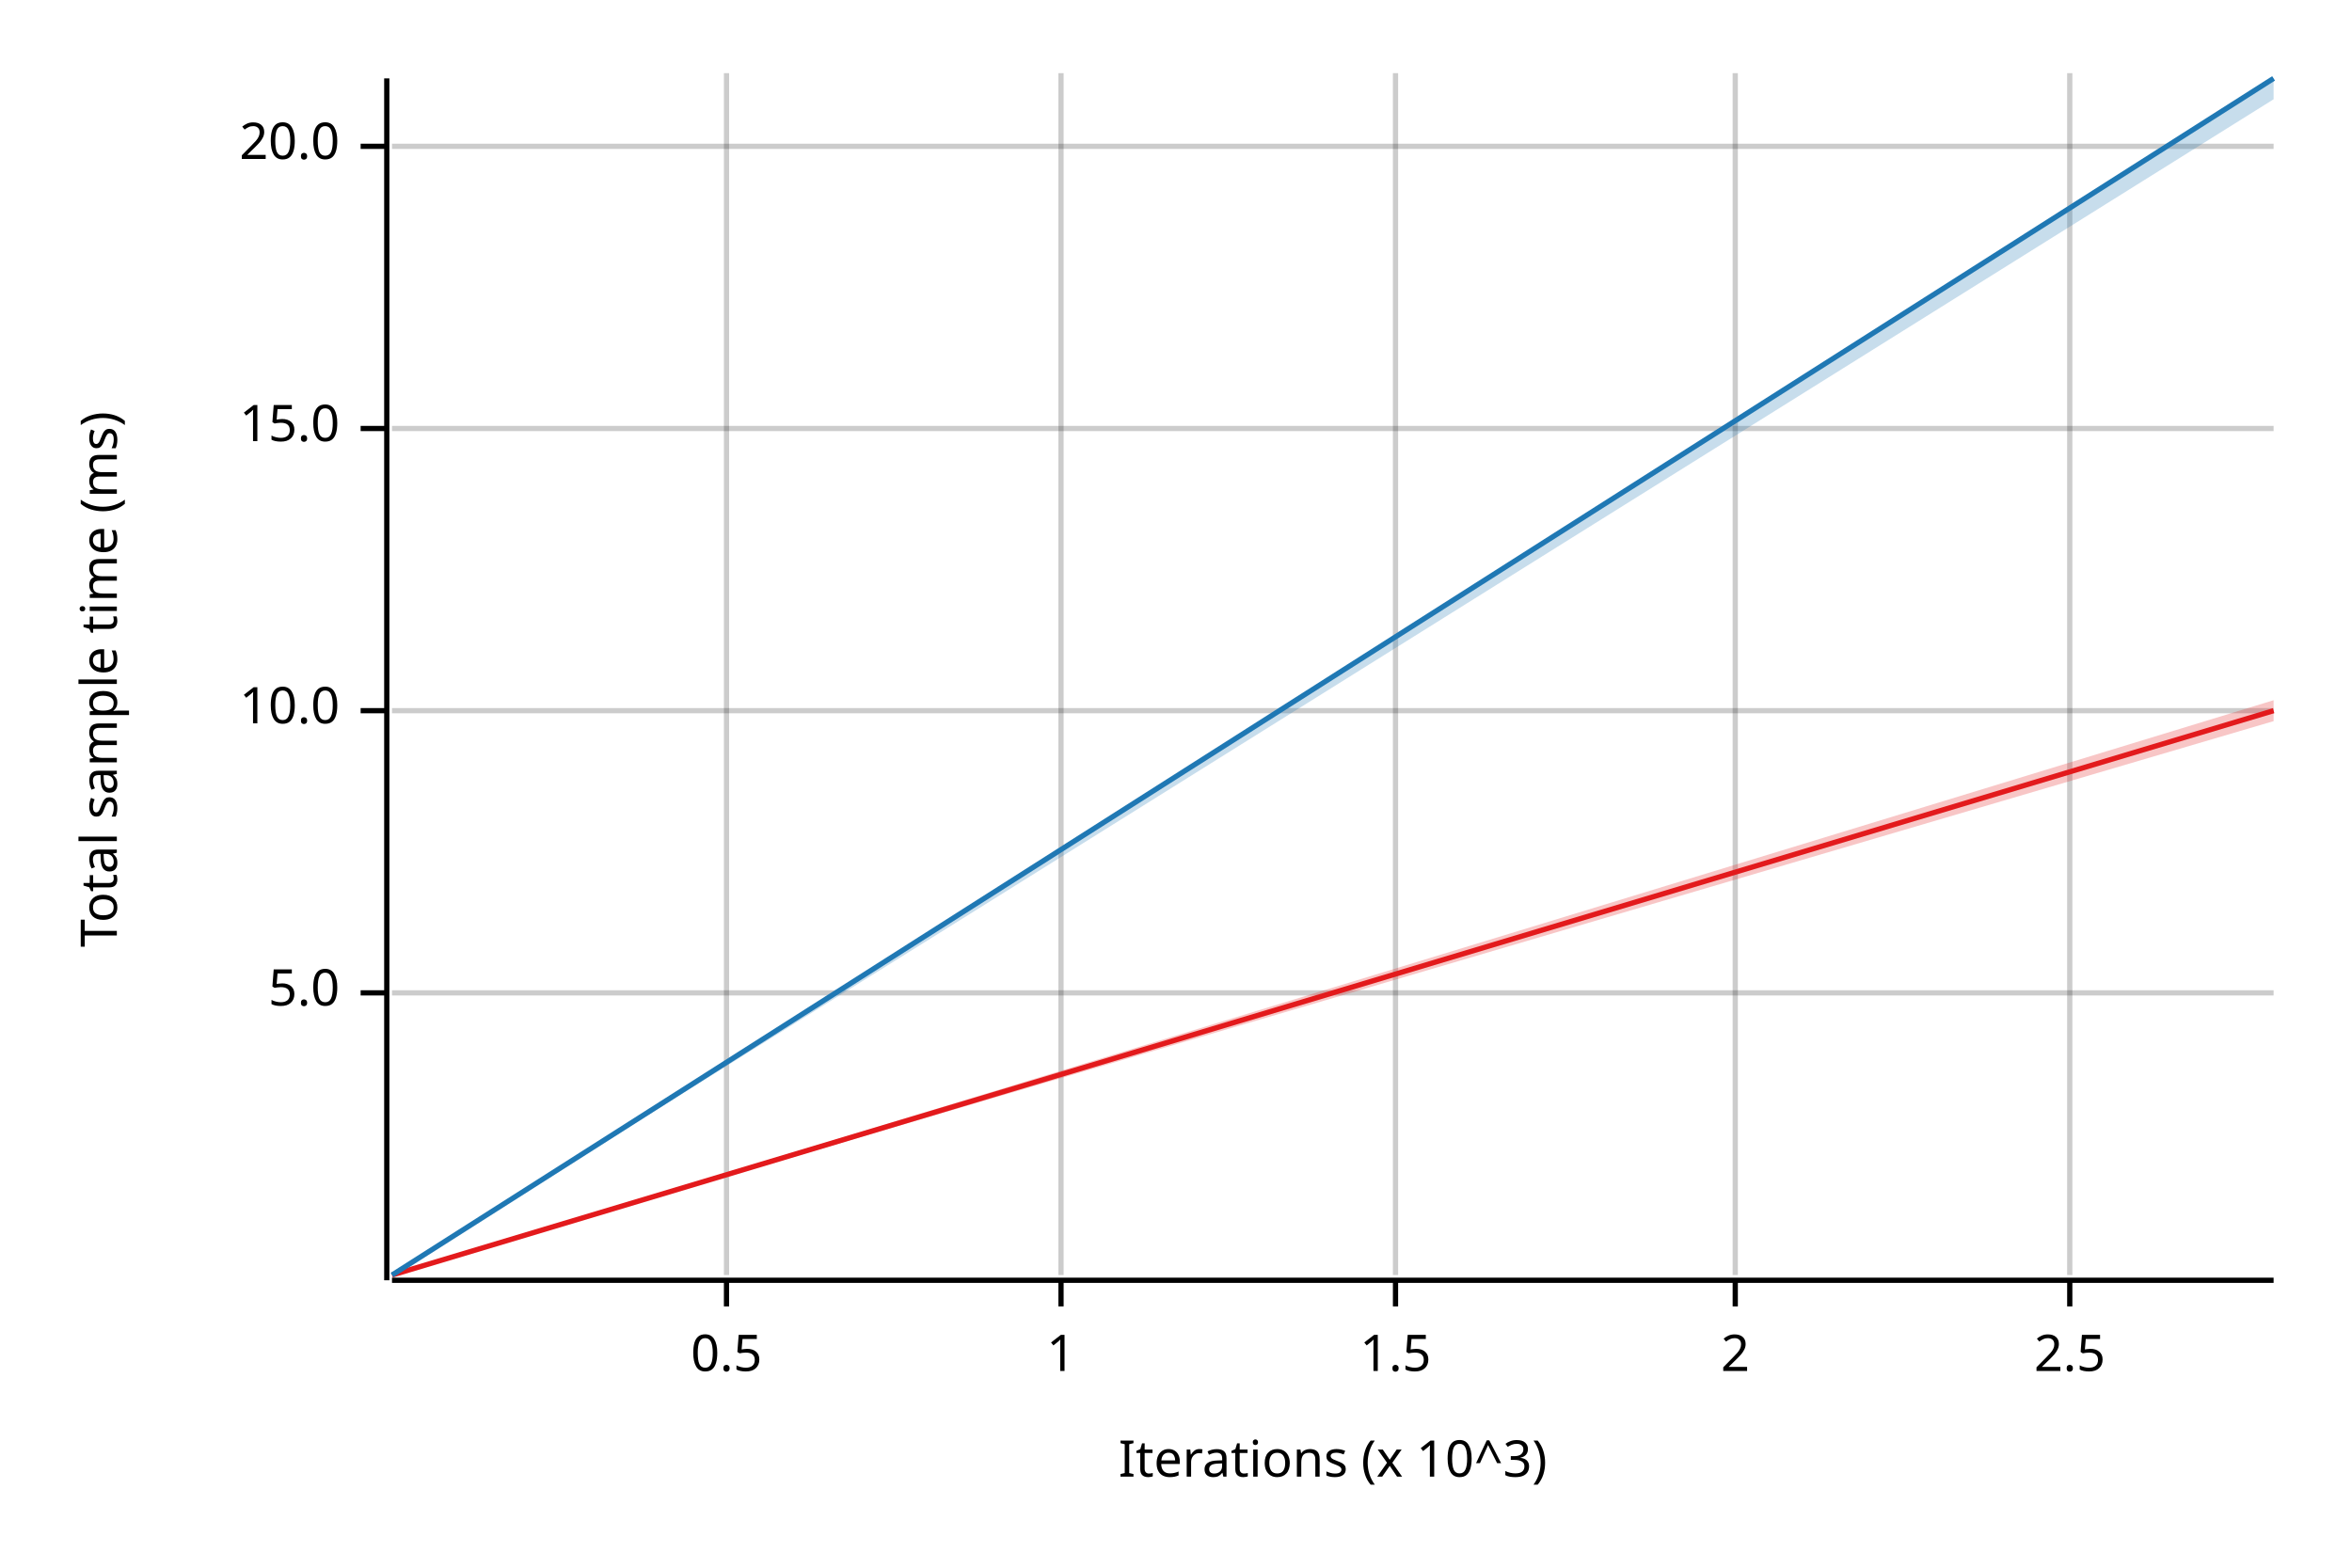
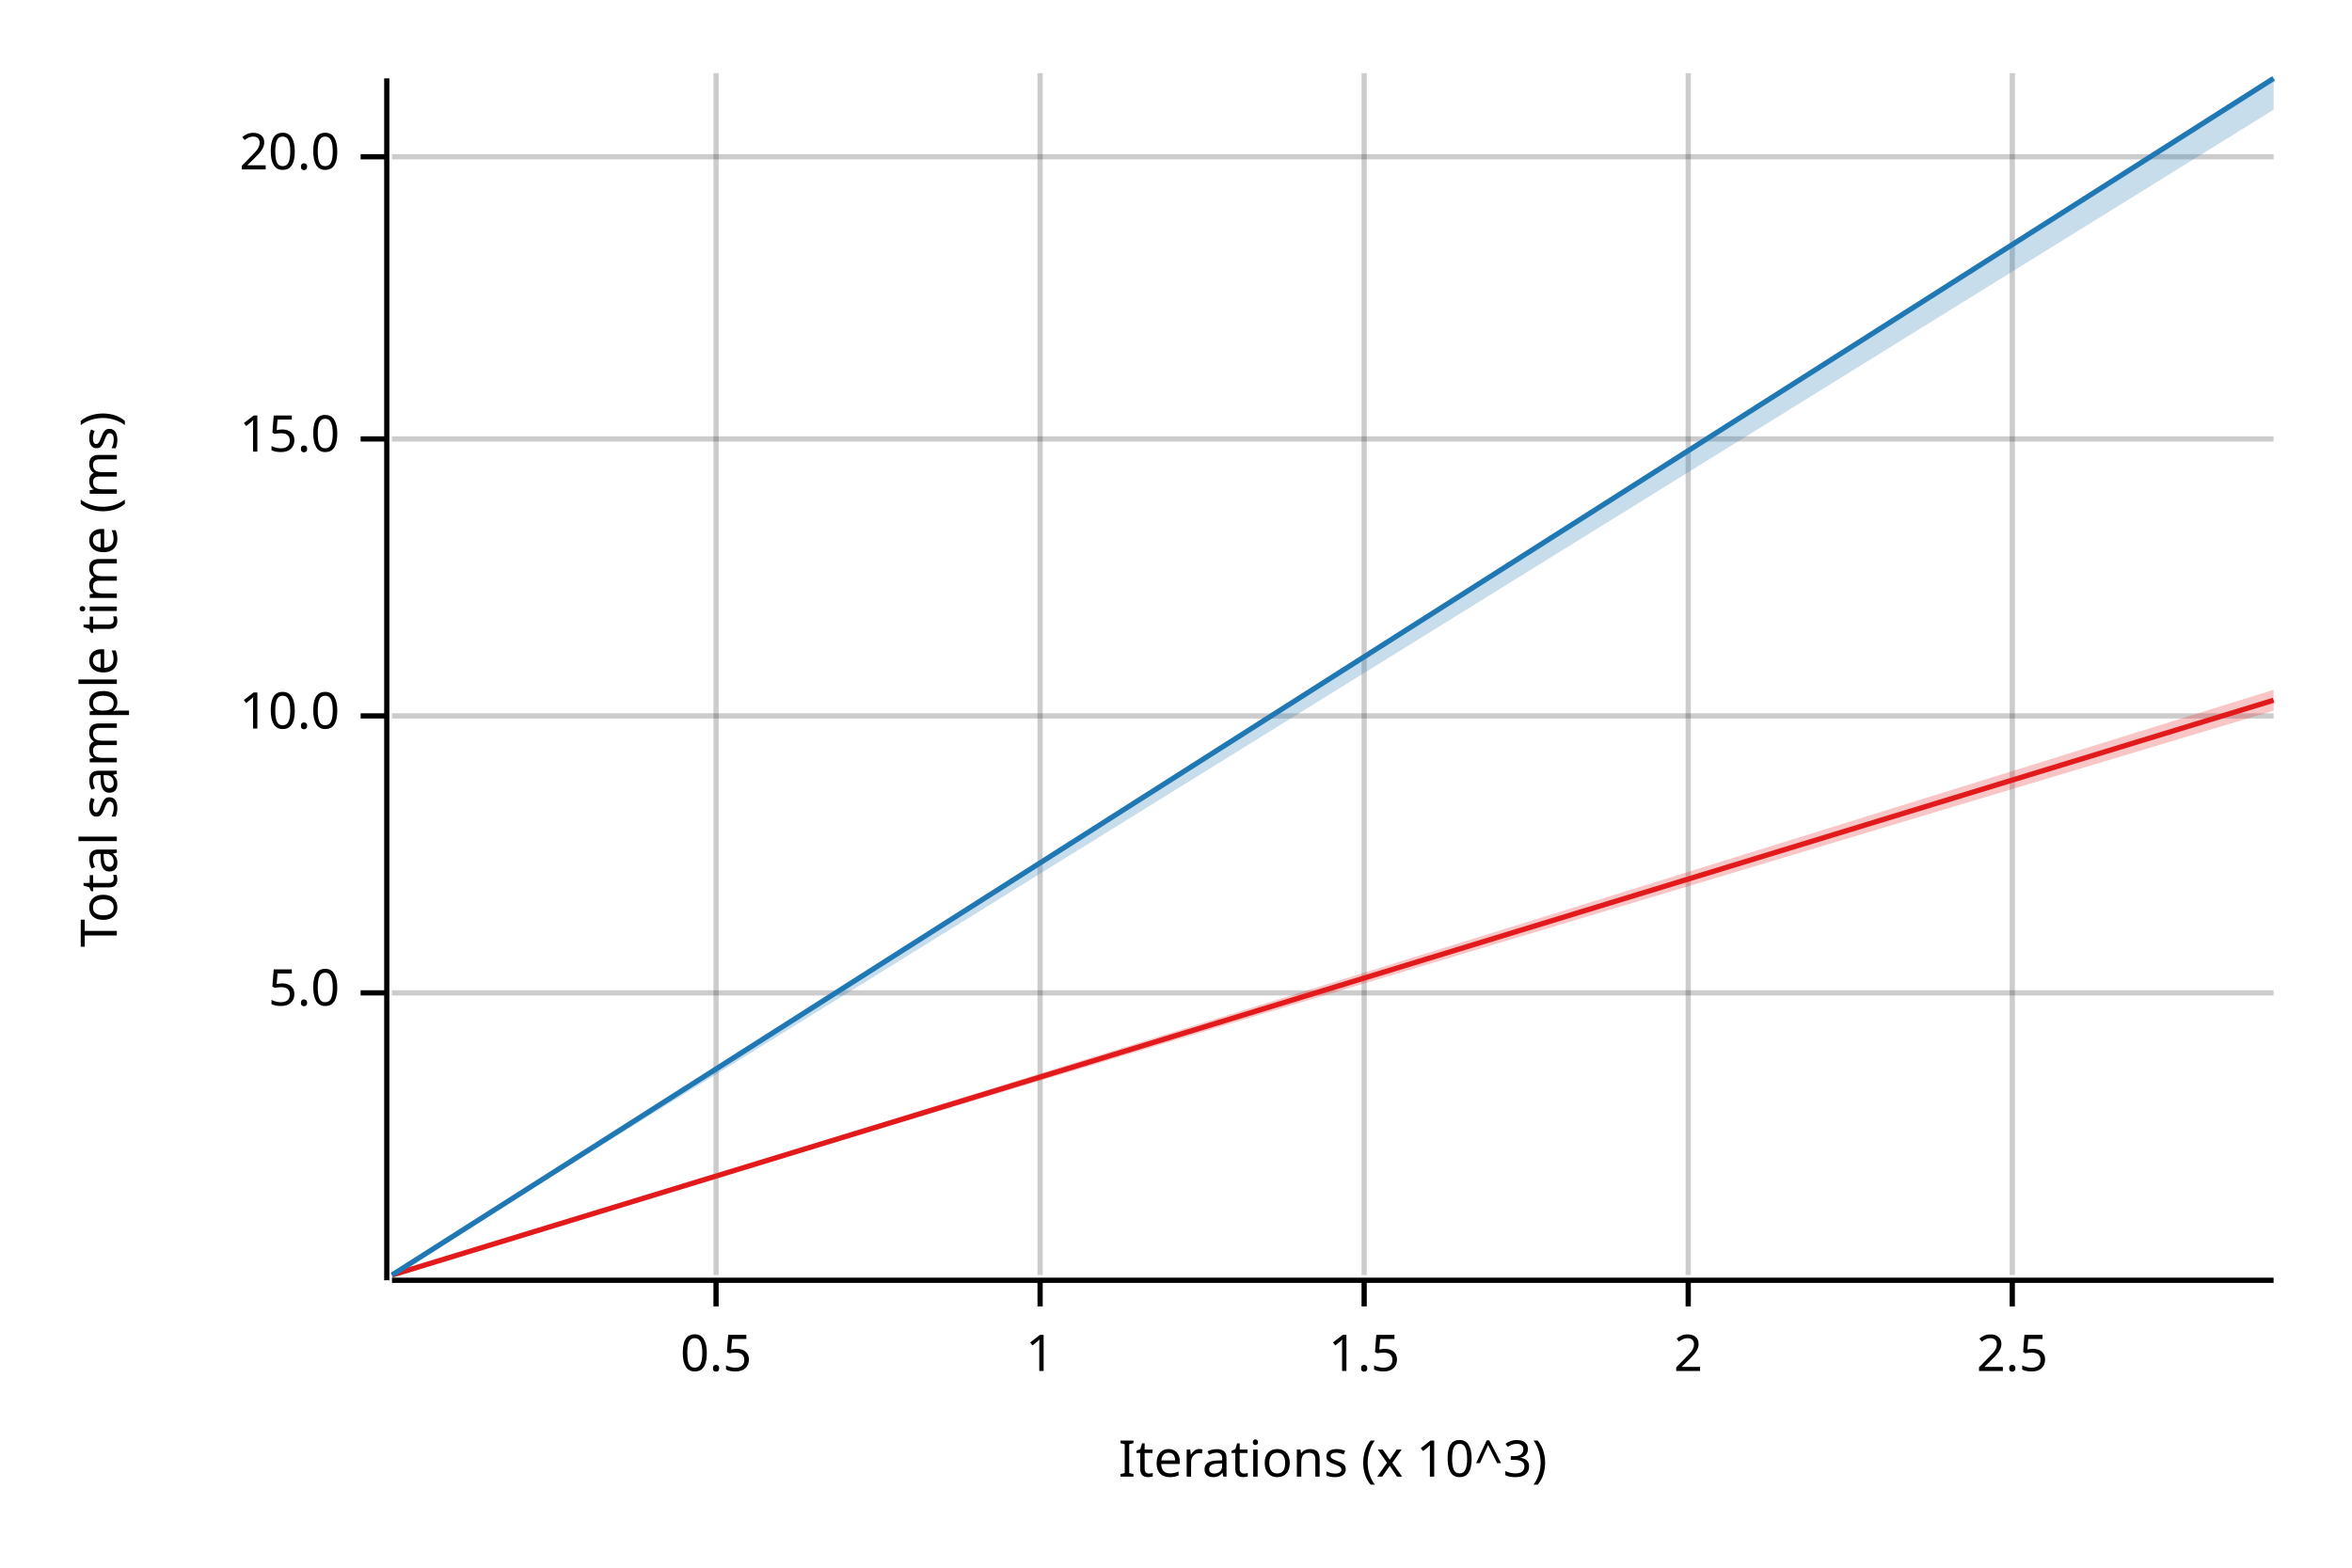
<svg xmlns="http://www.w3.org/2000/svg" width="450" height="300" viewBox="0 0 450 300">
  <text x="15" y="130" dy="0.76em" text-anchor="middle" font-family="sans-serif" font-size="9.677" opacity="1" fill="#000000" transform="rotate(270, 15, 130)">
Total sample time (ms)
</text>
  <text x="255" y="285" dy="-0.5ex" text-anchor="middle" font-family="sans-serif" font-size="9.677" opacity="1" fill="#000000">
Iterations (x 10^3)
</text>
-   <line opacity="0.2" stroke="#000000" stroke-width="1" x1="139" y1="244" x2="139" y2="14" />
-   <line opacity="0.2" stroke="#000000" stroke-width="1" x1="203" y1="244" x2="203" y2="14" />
-   <line opacity="0.2" stroke="#000000" stroke-width="1" x1="267" y1="244" x2="267" y2="14" />
-   <line opacity="0.2" stroke="#000000" stroke-width="1" x1="332" y1="244" x2="332" y2="14" />
-   <line opacity="0.2" stroke="#000000" stroke-width="1" x1="396" y1="244" x2="396" y2="14" />
+   <line opacity="0.2" stroke="#000000" stroke-width="1" x1="137" y1="244" x2="137" y2="14" />
+   <line opacity="0.2" stroke="#000000" stroke-width="1" x1="199" y1="244" x2="199" y2="14" />
+   <line opacity="0.2" stroke="#000000" stroke-width="1" x1="261" y1="244" x2="261" y2="14" />
+   <line opacity="0.2" stroke="#000000" stroke-width="1" x1="323" y1="244" x2="323" y2="14" />
+   <line opacity="0.2" stroke="#000000" stroke-width="1" x1="385" y1="244" x2="385" y2="14" />
  <line opacity="0.2" stroke="#000000" stroke-width="1" x1="75" y1="190" x2="435" y2="190" />
-   <line opacity="0.2" stroke="#000000" stroke-width="1" x1="75" y1="136" x2="435" y2="136" />
-   <line opacity="0.2" stroke="#000000" stroke-width="1" x1="75" y1="82" x2="435" y2="82" />
-   <line opacity="0.2" stroke="#000000" stroke-width="1" x1="75" y1="28" x2="435" y2="28" />
+   <line opacity="0.2" stroke="#000000" stroke-width="1" x1="75" y1="137" x2="435" y2="137" />
+   <line opacity="0.2" stroke="#000000" stroke-width="1" x1="75" y1="84" x2="435" y2="84" />
+   <line opacity="0.2" stroke="#000000" stroke-width="1" x1="75" y1="30" x2="435" y2="30" />
  <polyline fill="none" opacity="1" stroke="#000000" stroke-width="1" points="74,15 74,245 " />
  <text x="65" y="190" dy="0.5ex" text-anchor="end" font-family="sans-serif" font-size="9.677" opacity="1" fill="#000000">
5.0
</text>
  <polyline fill="none" opacity="1" stroke="#000000" stroke-width="1" points="69,190 74,190 " />
-   <text x="65" y="136" dy="0.5ex" text-anchor="end" font-family="sans-serif" font-size="9.677" opacity="1" fill="#000000">
+   <text x="65" y="137" dy="0.5ex" text-anchor="end" font-family="sans-serif" font-size="9.677" opacity="1" fill="#000000">
10.0
</text>
-   <polyline fill="none" opacity="1" stroke="#000000" stroke-width="1" points="69,136 74,136 " />
-   <text x="65" y="82" dy="0.5ex" text-anchor="end" font-family="sans-serif" font-size="9.677" opacity="1" fill="#000000">
+   <polyline fill="none" opacity="1" stroke="#000000" stroke-width="1" points="69,137 74,137 " />
+   <text x="65" y="84" dy="0.5ex" text-anchor="end" font-family="sans-serif" font-size="9.677" opacity="1" fill="#000000">
15.0
</text>
-   <polyline fill="none" opacity="1" stroke="#000000" stroke-width="1" points="69,82 74,82 " />
-   <text x="65" y="28" dy="0.5ex" text-anchor="end" font-family="sans-serif" font-size="9.677" opacity="1" fill="#000000">
+   <polyline fill="none" opacity="1" stroke="#000000" stroke-width="1" points="69,84 74,84 " />
+   <text x="65" y="30" dy="0.5ex" text-anchor="end" font-family="sans-serif" font-size="9.677" opacity="1" fill="#000000">
20.0
</text>
-   <polyline fill="none" opacity="1" stroke="#000000" stroke-width="1" points="69,28 74,28 " />
+   <polyline fill="none" opacity="1" stroke="#000000" stroke-width="1" points="69,30 74,30 " />
  <polyline fill="none" opacity="1" stroke="#000000" stroke-width="1" points="75,245 435,245 " />
-   <text x="139" y="255" dy="0.76em" text-anchor="middle" font-family="sans-serif" font-size="9.677" opacity="1" fill="#000000">
+   <text x="137" y="255" dy="0.76em" text-anchor="middle" font-family="sans-serif" font-size="9.677" opacity="1" fill="#000000">
0.5
</text>
-   <polyline fill="none" opacity="1" stroke="#000000" stroke-width="1" points="139,245 139,250 " />
-   <text x="203" y="255" dy="0.76em" text-anchor="middle" font-family="sans-serif" font-size="9.677" opacity="1" fill="#000000">
+   <polyline fill="none" opacity="1" stroke="#000000" stroke-width="1" points="137,245 137,250 " />
+   <text x="199" y="255" dy="0.76em" text-anchor="middle" font-family="sans-serif" font-size="9.677" opacity="1" fill="#000000">
1
</text>
-   <polyline fill="none" opacity="1" stroke="#000000" stroke-width="1" points="203,245 203,250 " />
-   <text x="267" y="255" dy="0.76em" text-anchor="middle" font-family="sans-serif" font-size="9.677" opacity="1" fill="#000000">
+   <polyline fill="none" opacity="1" stroke="#000000" stroke-width="1" points="199,245 199,250 " />
+   <text x="261" y="255" dy="0.76em" text-anchor="middle" font-family="sans-serif" font-size="9.677" opacity="1" fill="#000000">
1.5
</text>
-   <polyline fill="none" opacity="1" stroke="#000000" stroke-width="1" points="267,245 267,250 " />
-   <text x="332" y="255" dy="0.76em" text-anchor="middle" font-family="sans-serif" font-size="9.677" opacity="1" fill="#000000">
+   <polyline fill="none" opacity="1" stroke="#000000" stroke-width="1" points="261,245 261,250 " />
+   <text x="323" y="255" dy="0.76em" text-anchor="middle" font-family="sans-serif" font-size="9.677" opacity="1" fill="#000000">
2
</text>
-   <polyline fill="none" opacity="1" stroke="#000000" stroke-width="1" points="332,245 332,250 " />
-   <text x="396" y="255" dy="0.76em" text-anchor="middle" font-family="sans-serif" font-size="9.677" opacity="1" fill="#000000">
+   <polyline fill="none" opacity="1" stroke="#000000" stroke-width="1" points="323,245 323,250 " />
+   <text x="385" y="255" dy="0.76em" text-anchor="middle" font-family="sans-serif" font-size="9.677" opacity="1" fill="#000000">
2.5
</text>
-   <polyline fill="none" opacity="1" stroke="#000000" stroke-width="1" points="396,245 396,250 " />
-   <polyline fill="none" opacity="1" stroke="#E31A1C" stroke-width="1" points="75,244 435,136 " />
-   <polygon opacity="0.25" fill="#E31A1C" points="75,244 435,138 435,134 " />
+   <polyline fill="none" opacity="1" stroke="#000000" stroke-width="1" points="385,245 385,250 " />
+   <polyline fill="none" opacity="1" stroke="#E31A1C" stroke-width="1" points="75,244 435,134 " />
+   <polygon opacity="0.25" fill="#E31A1C" points="75,244 435,136 435,132 " />
  <polyline fill="none" opacity="1" stroke="#1F78B4" stroke-width="1" points="75,244 435,15 " />
-   <polygon opacity="0.25" fill="#1F78B4" points="75,244 435,19 435,15 " />
+   <polygon opacity="0.25" fill="#1F78B4" points="75,244 435,21 435,15 " />
</svg>
